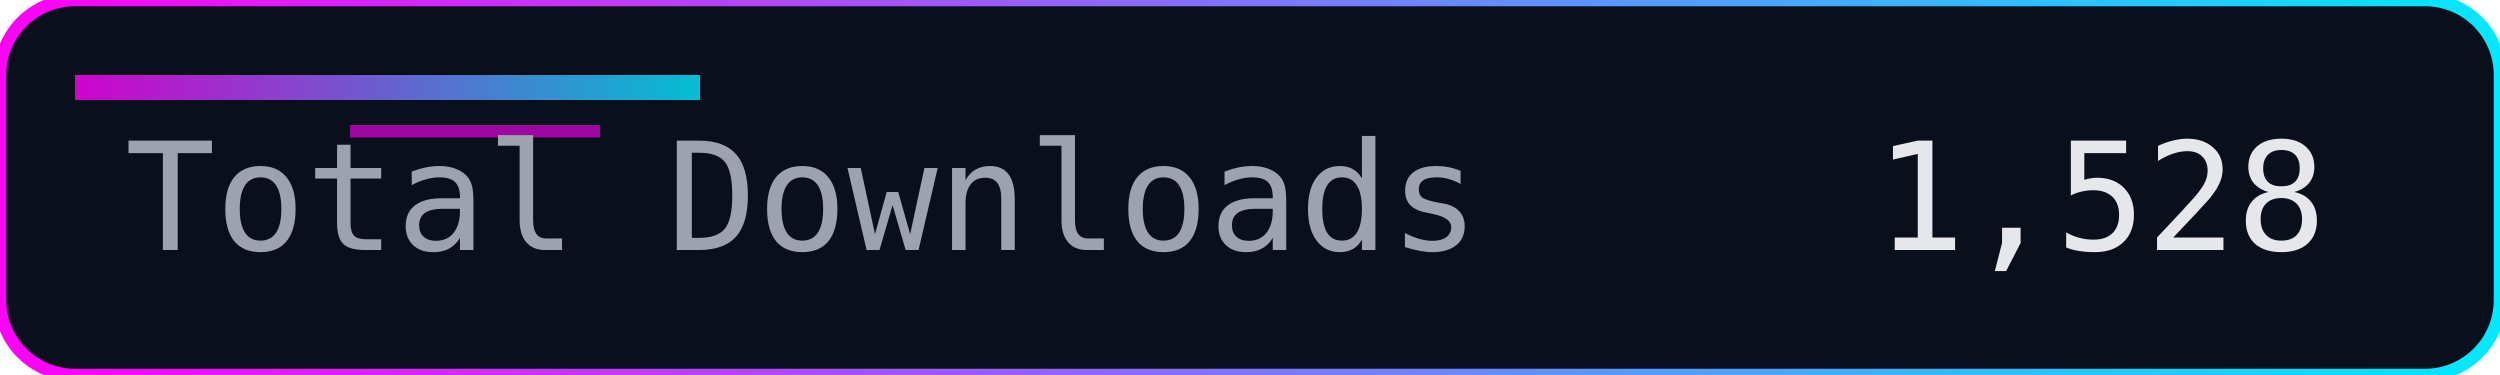
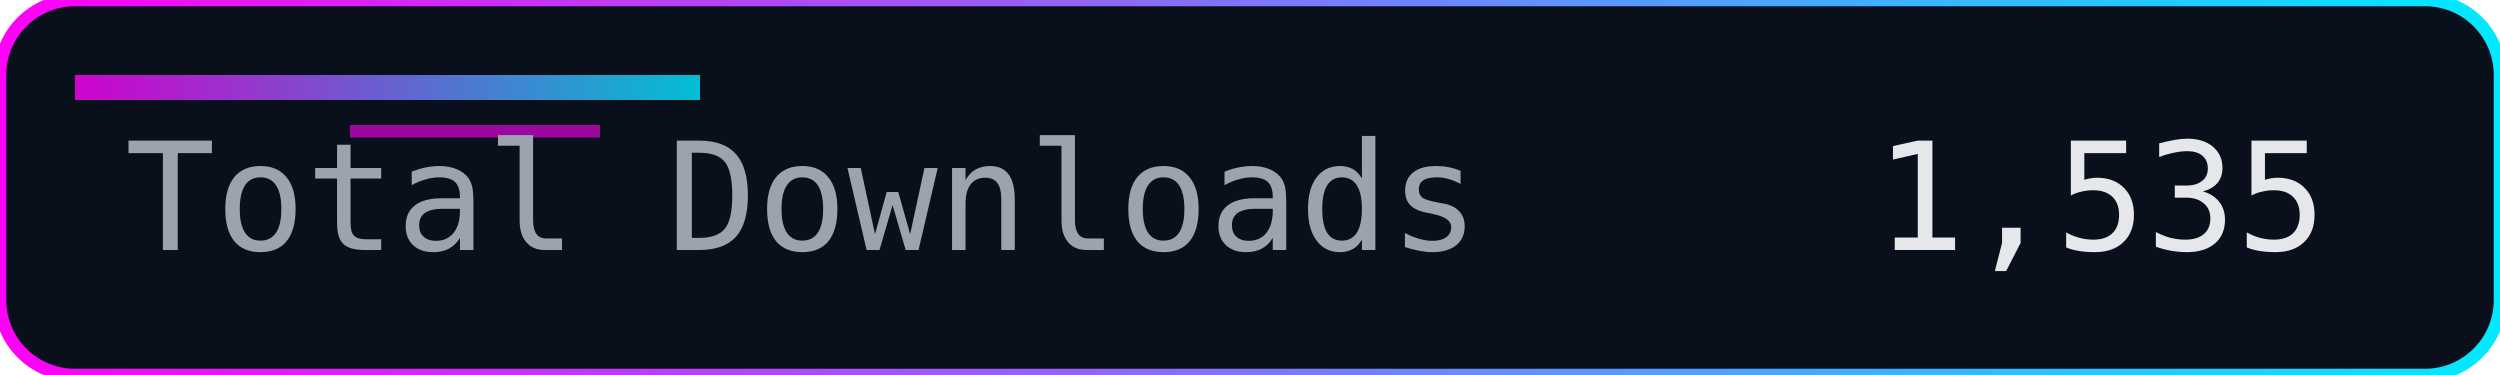
<svg xmlns="http://www.w3.org/2000/svg" width="200" height="30" role="img" aria-label="Total Downloads">
  <defs>
    <linearGradient id="accent" x1="0" y1="0" x2="1" y2="0">
      <stop offset="0%" stop-color="#ff00f7" />
      <stop offset="100%" stop-color="#00eaff" />
    </linearGradient>
  </defs>
  <rect width="200" height="30" rx="6" fill="#0a0f1c" />
  <rect width="200" height="30" rx="6" fill="none" stroke="url(#accent)" stroke-width="1" />
  <rect x="6" y="6" width="50" height="2" fill="url(#accent)" opacity="0.8" />
  <rect x="28" y="10" width="20" height="1" fill="#ff00f7" opacity="0.6" />
  <g font-family="Consolas, Menlo, monospace" font-size="12">
    <text x="10" y="20" fill="#9ca3af">Total Downloads</text>
-     <text x="150" y="20" fill="#e5e7eb">1,528</text>
+     <text x="150" y="20" fill="#e5e7eb">1,535</text>
  </g>
</svg>
